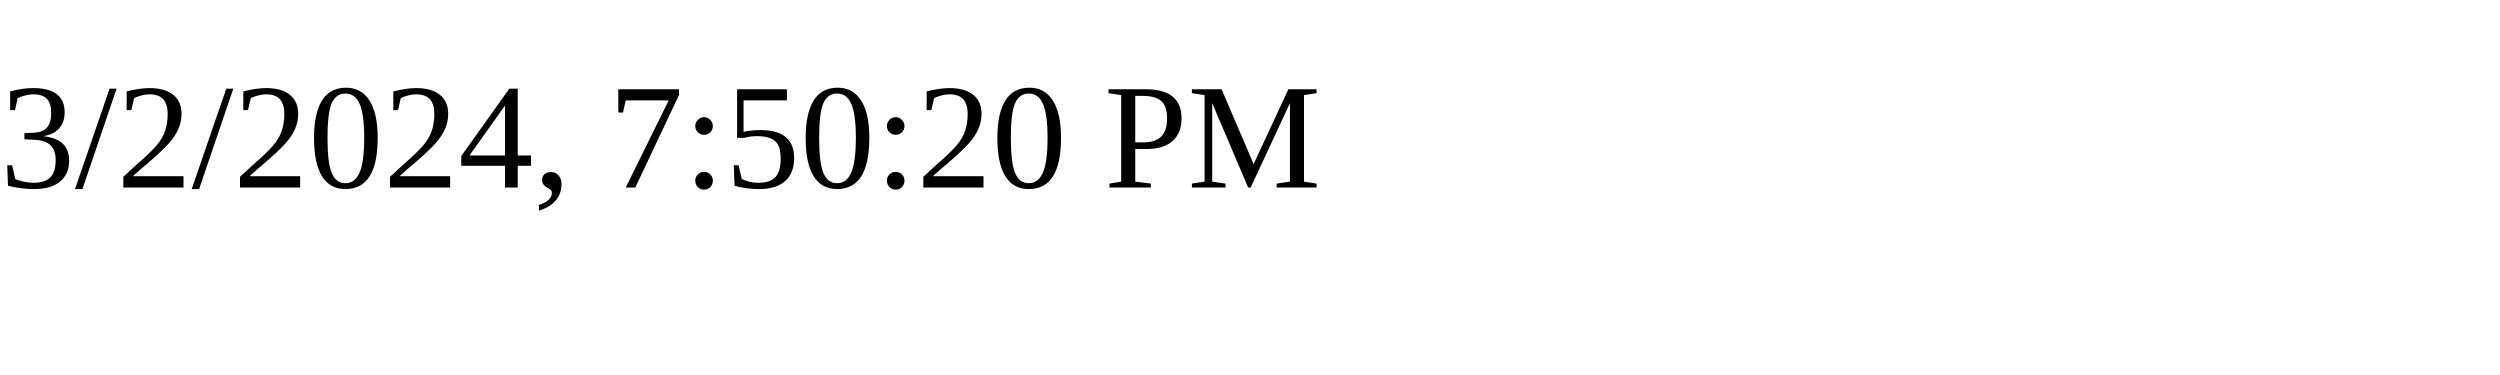
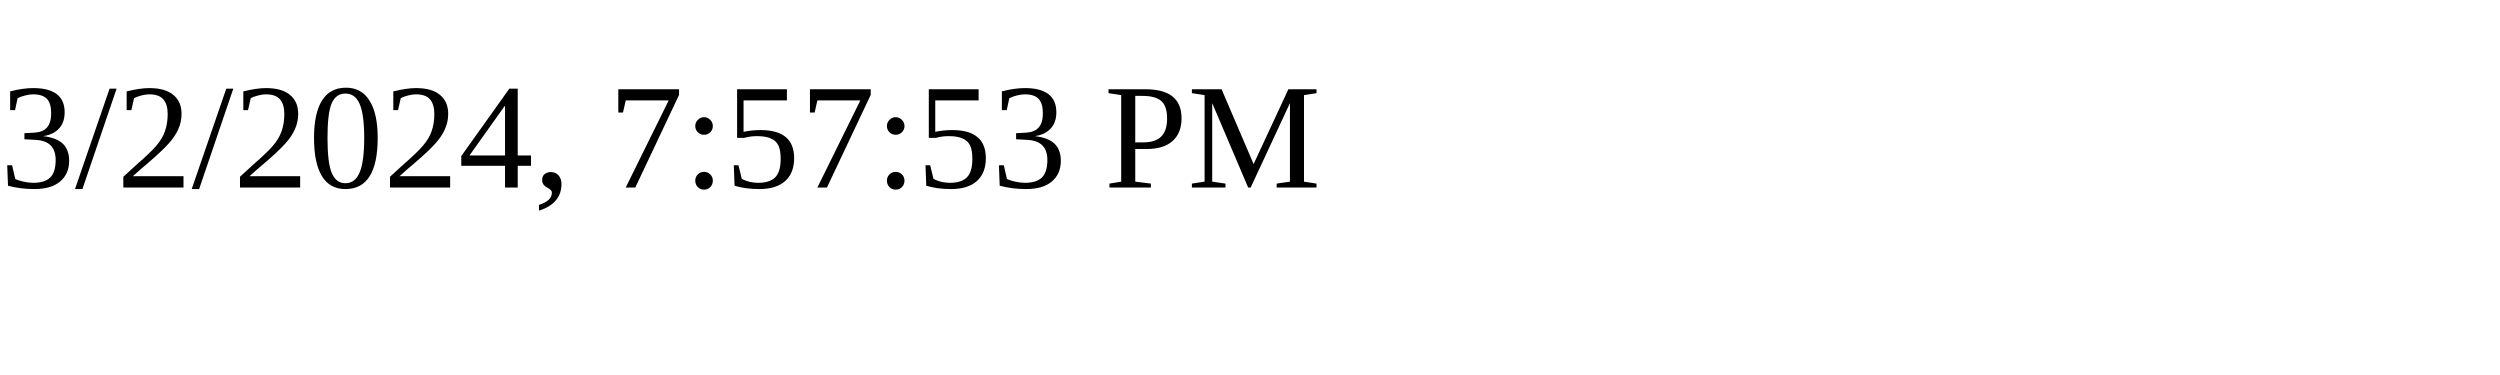
<svg xmlns="http://www.w3.org/2000/svg" height="30" width="200">
-   <text x="0" y="15">3/2/2024, 7:50:20 PM</text>
+   <text x="0" y="15">3/2/2024, 7:57:53 PM</text>
</svg>
